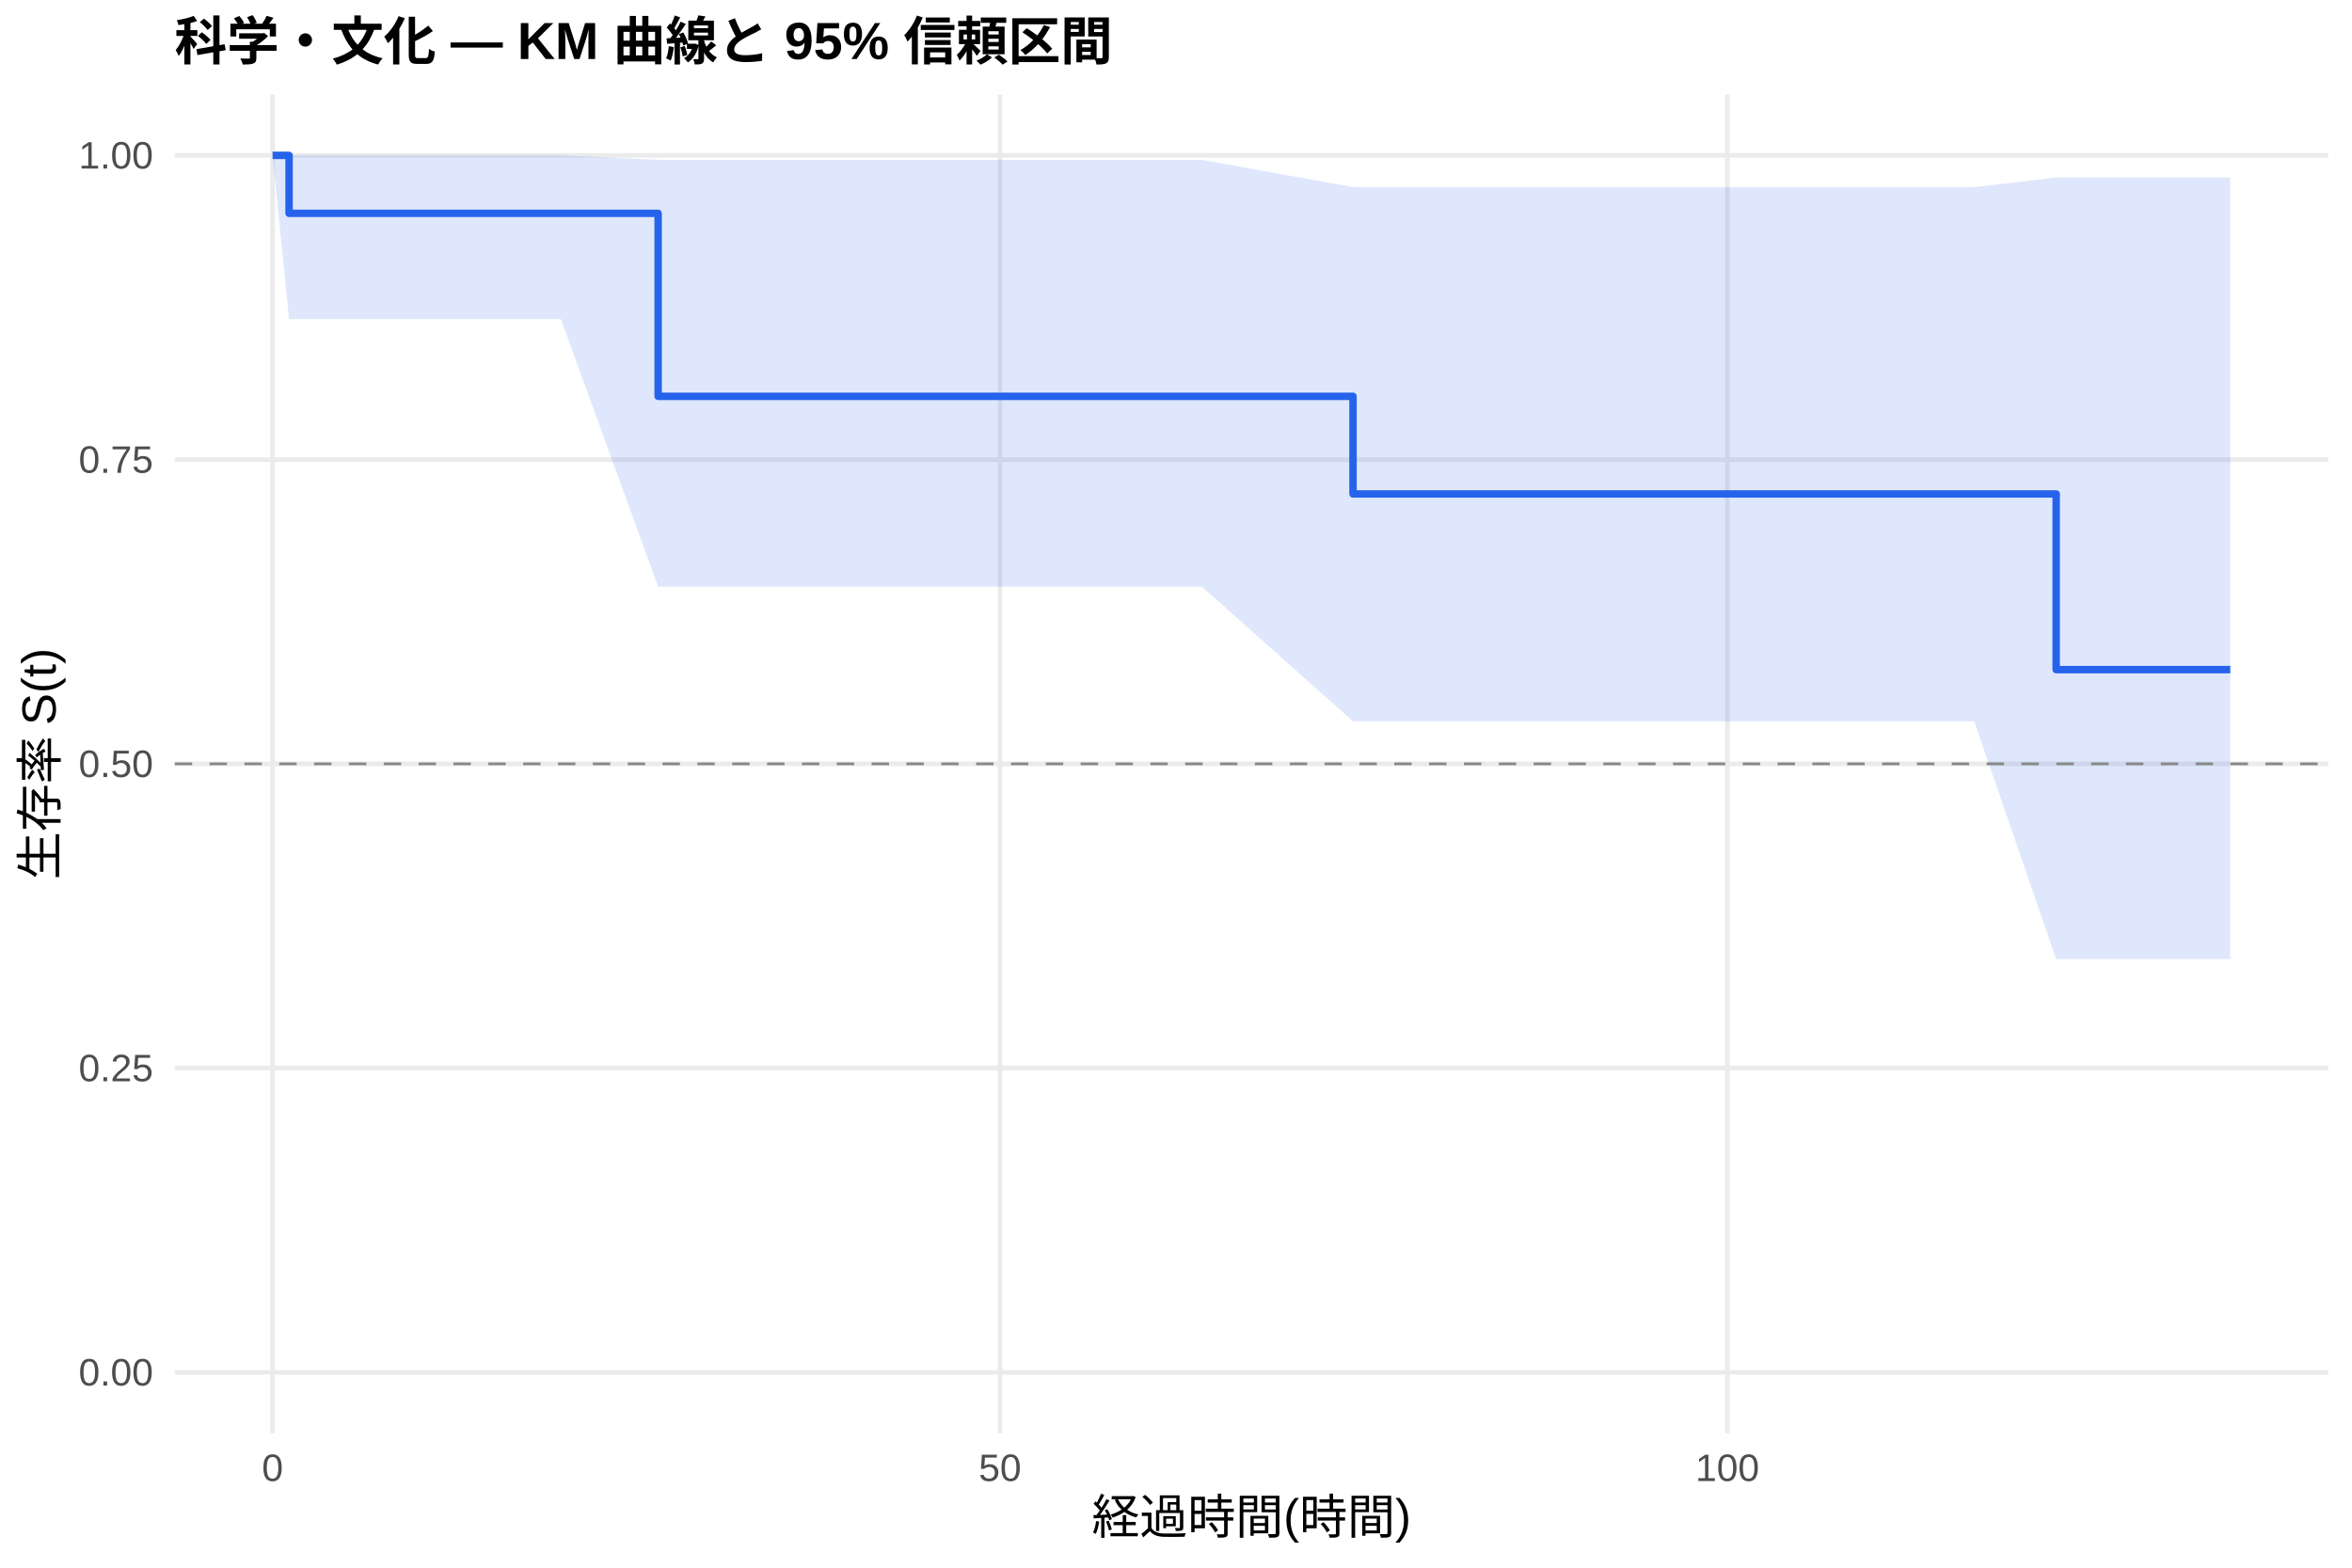
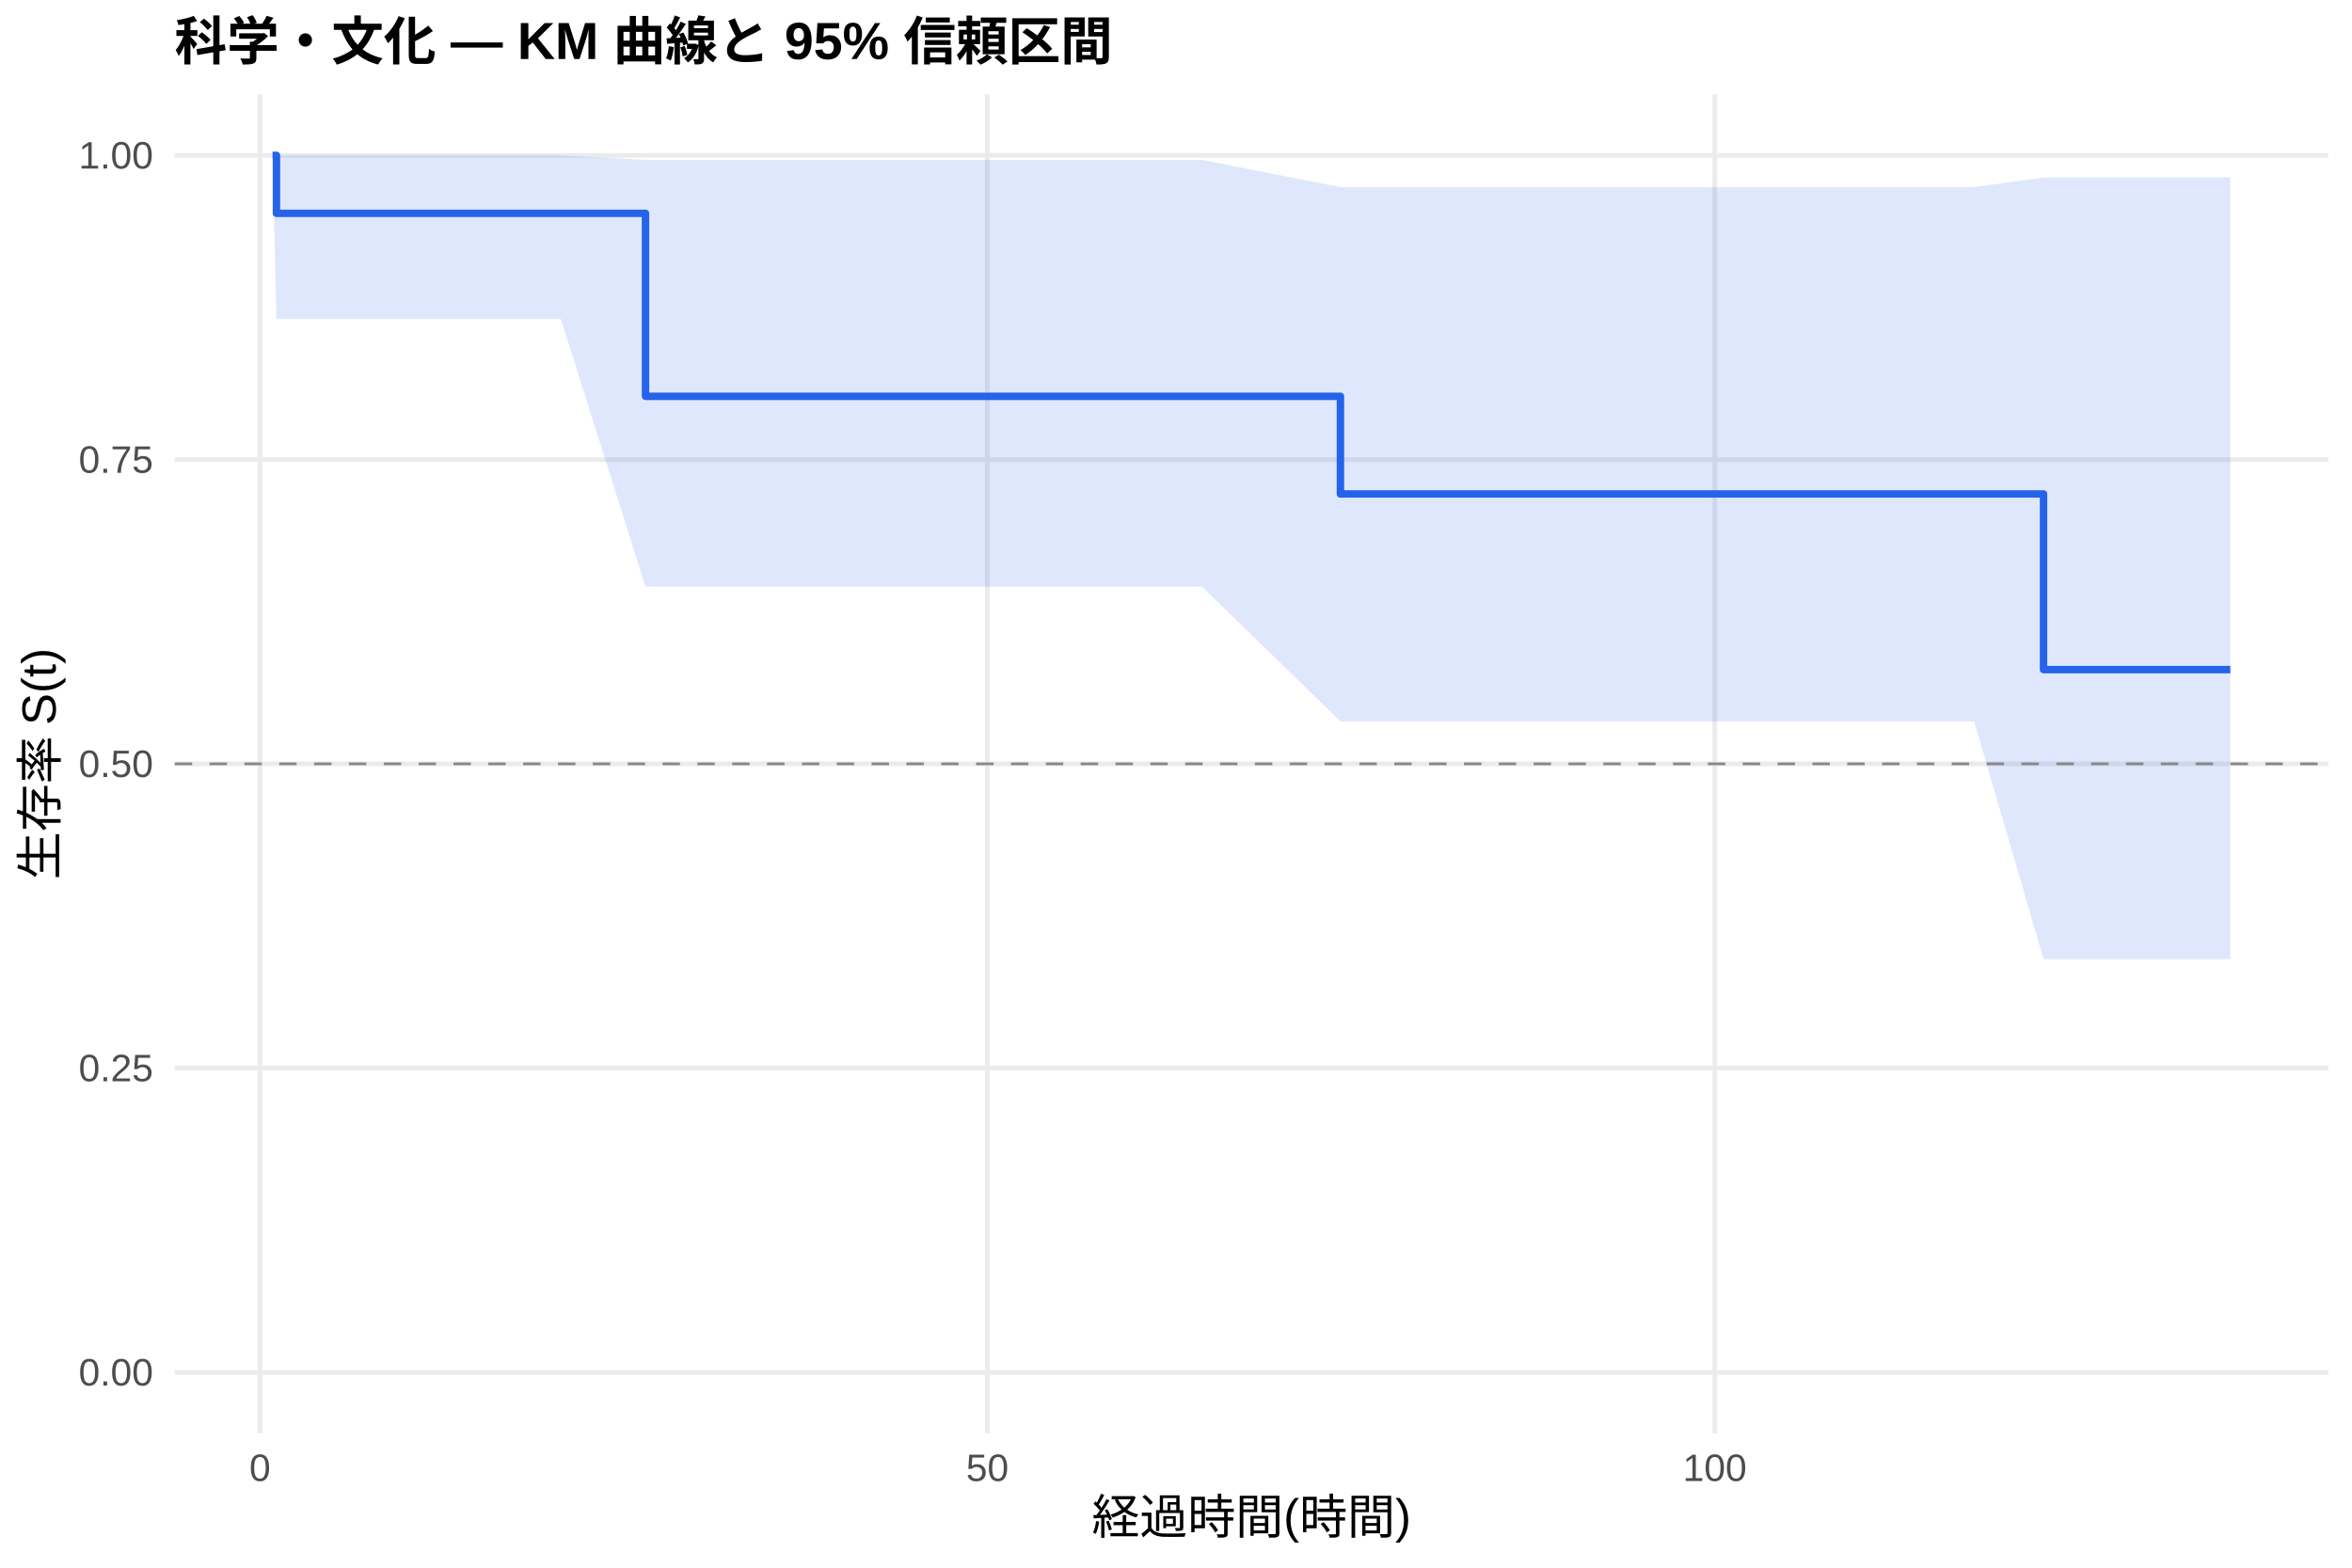
<svg xmlns="http://www.w3.org/2000/svg" width="540.00pt" height="360.00pt" viewBox="0 0 540.00 360.00">
  <g class="svglite">
    <defs>
      <style type="text/css">
    .svglite line, .svglite polyline, .svglite polygon, .svglite path, .svglite rect, .svglite circle {
      fill: none;
      stroke: #000000;
      stroke-linecap: round;
      stroke-linejoin: round;
      stroke-miterlimit: 10.00;
    }
    .svglite text {
      white-space: pre;
    }
    .svglite g.glyphgroup path {
      fill: inherit;
      stroke: none;
    }
  </style>
    </defs>
    <rect width="100%" height="100%" style="stroke: none; fill: #FFFFFF;" />
    <defs>
      <clipPath id="cpMC4wMHw1NDAuMDB8MC4wMHwzNjAuMDA=">
        <rect x="0.00" y="0.00" width="540.00" height="360.00" />
      </clipPath>
    </defs>
    <g clip-path="url(#cpMC4wMHw1NDAuMDB8MC4wMHwzNjAuMDA=)">
      <rect x="0" y="0.00" width="540.00" height="360.00" style="stroke-width: 1.07; stroke: none; fill: #FFFFFF;" />
    </g>
    <defs>
      <clipPath id="cpNDAuMTF8NTM0LjUyfDIxLjcxfDMyOS4xMg==">
        <rect x="40.11" y="21.71" width="494.41" height="307.41" />
      </clipPath>
    </defs>
    <g clip-path="url(#cpNDAuMTF8NTM0LjUyfDIxLjcxfDMyOS4xMg==)">
      <polyline points="40.11,315.14 534.52,315.14 " style="stroke-width: 1.07; stroke: #EBEBEB; stroke-linecap: butt;" />
      <polyline points="40.11,245.28 534.52,245.28 " style="stroke-width: 1.07; stroke: #EBEBEB; stroke-linecap: butt;" />
      <polyline points="40.11,175.41 534.52,175.41 " style="stroke-width: 1.07; stroke: #EBEBEB; stroke-linecap: butt;" />
      <polyline points="40.11,105.55 534.52,105.55 " style="stroke-width: 1.07; stroke: #EBEBEB; stroke-linecap: butt;" />
      <polyline points="40.11,35.68 534.52,35.68 " style="stroke-width: 1.07; stroke: #EBEBEB; stroke-linecap: butt;" />
-       <polyline points="62.58,329.12 62.58,21.71 " style="stroke-width: 1.07; stroke: #EBEBEB; stroke-linecap: butt;" />
-       <polyline points="229.59,329.12 229.59,21.71 " style="stroke-width: 1.07; stroke: #EBEBEB; stroke-linecap: butt;" />
-       <polyline points="396.59,329.12 396.59,21.71 " style="stroke-width: 1.07; stroke: #EBEBEB; stroke-linecap: butt;" />
-       <polygon points="62.58,35.68 66.37,35.68 128.77,35.68 151.10,36.72 167.13,36.72 170.30,36.72 200.58,36.72 206.87,36.72 240.67,36.72 275.96,36.72 310.64,42.97 349.89,42.97 360.57,42.97 432.89,42.97 453.26,42.97 472.08,40.75 484.21,40.75 512.05,40.75 512.05,220.24 484.21,220.24 472.08,220.24 453.26,165.64 432.89,165.64 360.57,165.64 349.89,165.64 310.64,165.64 275.96,134.72 240.67,134.72 206.87,134.72 200.58,134.72 170.30,134.72 167.13,134.72 151.10,134.72 128.77,73.26 66.37,73.26 62.58,35.68 " style="stroke-width: 0.00; stroke: none; stroke-linecap: butt; fill: #2563EB; fill-opacity: 0.15;" />
-       <polyline points="62.58,35.68 66.37,35.68 128.77,35.68 151.10,36.72 167.13,36.72 170.30,36.72 200.58,36.72 206.87,36.72 240.67,36.72 275.96,36.72 310.64,42.97 349.89,42.97 360.57,42.97 432.89,42.97 453.26,42.97 472.08,40.75 484.21,40.75 512.05,40.75 " style="stroke-width: 1.07; stroke: none; stroke-linecap: butt;" />
-       <polyline points="512.05,220.24 484.21,220.24 472.08,220.24 453.26,165.64 432.89,165.64 360.57,165.64 349.89,165.64 310.64,165.64 275.96,134.72 240.67,134.72 206.87,134.72 200.58,134.72 170.30,134.72 167.13,134.72 151.10,134.72 128.77,73.26 66.37,73.26 62.58,35.68 " style="stroke-width: 1.07; stroke: none; stroke-linecap: butt;" />
-       <polyline points="62.58,35.68 66.37,35.68 66.37,48.99 128.77,48.99 128.77,48.99 151.10,48.99 151.10,91.01 167.13,91.01 167.13,91.01 170.30,91.01 170.30,91.01 200.58,91.01 200.58,91.01 206.87,91.01 206.87,91.01 240.67,91.01 240.67,91.01 275.96,91.01 275.96,91.01 310.64,91.01 310.64,113.43 349.89,113.43 349.89,113.43 360.57,113.43 360.57,113.43 432.89,113.43 432.89,113.43 453.26,113.43 453.26,113.43 472.08,113.43 472.08,153.77 484.21,153.77 484.21,153.77 512.05,153.77 512.05,153.77 " style="stroke-width: 1.71; stroke: #2563EB; stroke-linecap: butt;" />
+       <polyline points="59.69,329.12 59.69,21.71 " style="stroke-width: 1.07; stroke: #EBEBEB; stroke-linecap: butt;" />
+       <polyline points="226.69,329.12 226.69,21.71 " style="stroke-width: 1.07; stroke: #EBEBEB; stroke-linecap: butt;" />
+       <polyline points="393.70,329.12 393.70,21.71 " style="stroke-width: 1.07; stroke: #EBEBEB; stroke-linecap: butt;" />
+       <polygon points="62.58,35.68 63.47,35.68 128.77,35.68 148.20,36.72 167.13,36.72 170.30,36.72 200.58,36.72 206.87,36.72 240.67,36.72 275.96,36.72 307.75,42.97 349.89,42.97 360.57,42.97 432.89,42.97 453.26,42.97 469.18,40.75 484.21,40.75 512.05,40.75 512.05,220.24 484.21,220.24 469.18,220.24 453.26,165.64 432.89,165.64 360.57,165.64 349.89,165.64 307.75,165.64 275.96,134.72 240.67,134.72 206.87,134.72 200.58,134.72 170.30,134.72 167.13,134.72 148.20,134.72 128.77,73.26 63.47,73.26 62.58,35.68 " style="stroke-width: 0.00; stroke: none; stroke-linecap: butt; fill: #2563EB; fill-opacity: 0.15;" />
+       <polyline points="62.58,35.68 63.47,35.68 128.77,35.68 148.20,36.72 167.13,36.72 170.30,36.72 200.58,36.72 206.87,36.72 240.67,36.72 275.96,36.72 307.75,42.97 349.89,42.97 360.57,42.97 432.89,42.97 453.26,42.97 469.18,40.75 484.21,40.75 512.05,40.75 " style="stroke-width: 1.07; stroke: none; stroke-linecap: butt;" />
+       <polyline points="512.05,220.24 484.21,220.24 469.18,220.24 453.26,165.64 432.89,165.64 360.57,165.64 349.89,165.64 307.75,165.64 275.96,134.72 240.67,134.72 206.87,134.72 200.58,134.72 170.30,134.72 167.13,134.72 148.20,134.72 128.77,73.26 63.47,73.26 62.58,35.68 " style="stroke-width: 1.07; stroke: none; stroke-linecap: butt;" />
+       <polyline points="62.58,35.68 63.47,35.68 63.47,48.99 128.77,48.99 128.77,48.99 148.20,48.99 148.20,91.01 167.13,91.01 167.13,91.01 170.30,91.01 170.30,91.01 200.58,91.01 200.58,91.01 206.87,91.01 206.87,91.01 240.67,91.01 240.67,91.01 275.96,91.01 275.96,91.01 307.75,91.01 307.75,113.43 349.89,113.43 349.89,113.43 360.57,113.43 360.57,113.43 432.89,113.43 432.89,113.43 453.26,113.43 453.26,113.43 469.18,113.43 469.18,153.77 484.21,153.77 484.21,153.77 512.05,153.77 512.05,153.77 " style="stroke-width: 1.71; stroke: #2563EB; stroke-linecap: butt;" />
      <line x1="40.11" y1="175.41" x2="534.52" y2="175.41" style="stroke-width: 0.64; stroke: #888888; stroke-dasharray: 4.00,4.00; stroke-linecap: butt;" />
    </g>
    <g clip-path="url(#cpMC4wMHw1NDAuMDB8MC4wMHwzNjAuMDA=)">
      <text x="35.18" y="318.17" text-anchor="end" style="font-size: 8.80px;fill: #4D4D4D; font-family: &quot;Liberation Sans&quot;;" textLength="17.11px" lengthAdjust="spacingAndGlyphs">0.00</text>
      <text x="35.18" y="248.30" text-anchor="end" style="font-size: 8.80px;fill: #4D4D4D; font-family: &quot;Liberation Sans&quot;;" textLength="17.11px" lengthAdjust="spacingAndGlyphs">0.25</text>
      <text x="35.18" y="178.44" text-anchor="end" style="font-size: 8.80px;fill: #4D4D4D; font-family: &quot;Liberation Sans&quot;;" textLength="17.11px" lengthAdjust="spacingAndGlyphs">0.50</text>
      <text x="35.18" y="108.57" text-anchor="end" style="font-size: 8.80px;fill: #4D4D4D; font-family: &quot;Liberation Sans&quot;;" textLength="17.11px" lengthAdjust="spacingAndGlyphs">0.75</text>
      <text x="35.18" y="38.71" text-anchor="end" style="font-size: 8.80px;fill: #4D4D4D; font-family: &quot;Liberation Sans&quot;;" textLength="17.11px" lengthAdjust="spacingAndGlyphs">1.00</text>
-       <text x="62.58" y="340.10" text-anchor="middle" style="font-size: 8.80px;fill: #4D4D4D; font-family: &quot;Liberation Sans&quot;;" textLength="4.89px" lengthAdjust="spacingAndGlyphs">0</text>
-       <text x="229.59" y="340.10" text-anchor="middle" style="font-size: 8.80px;fill: #4D4D4D; font-family: &quot;Liberation Sans&quot;;" textLength="9.78px" lengthAdjust="spacingAndGlyphs">50</text>
-       <text x="396.59" y="340.10" text-anchor="middle" style="font-size: 8.80px;fill: #4D4D4D; font-family: &quot;Liberation Sans&quot;;" textLength="14.67px" lengthAdjust="spacingAndGlyphs">100</text>
+       <text x="59.69" y="340.10" text-anchor="middle" style="font-size: 8.80px;fill: #4D4D4D; font-family: &quot;Liberation Sans&quot;;" textLength="4.89px" lengthAdjust="spacingAndGlyphs">0</text>
+       <text x="226.69" y="340.10" text-anchor="middle" style="font-size: 8.80px;fill: #4D4D4D; font-family: &quot;Liberation Sans&quot;;" textLength="9.78px" lengthAdjust="spacingAndGlyphs">50</text>
+       <text x="393.70" y="340.10" text-anchor="middle" style="font-size: 8.80px;fill: #4D4D4D; font-family: &quot;Liberation Sans&quot;;" textLength="14.67px" lengthAdjust="spacingAndGlyphs">100</text>
      <text x="287.32" y="352.24" text-anchor="middle" style="font-size: 11.00px; font-family: &quot;Liberation Sans&quot;;" textLength="73.31px" lengthAdjust="spacingAndGlyphs">経過時間(時間)</text>
      <text transform="translate(13.05,175.41) rotate(-90)" text-anchor="middle" style="font-size: 11.00px; font-family: &quot;Liberation Sans&quot;;" textLength="53.78px" lengthAdjust="spacingAndGlyphs">生存率 S(t)</text>
      <text x="40.11" y="13.74" style="font-size: 12.00px; font-weight: bold; font-family: &quot;Liberation Sans&quot;;" textLength="215.33px" lengthAdjust="spacingAndGlyphs">科学・文化 — KM 曲線と 95% 信頼区間</text>
    </g>
  </g>
</svg>
